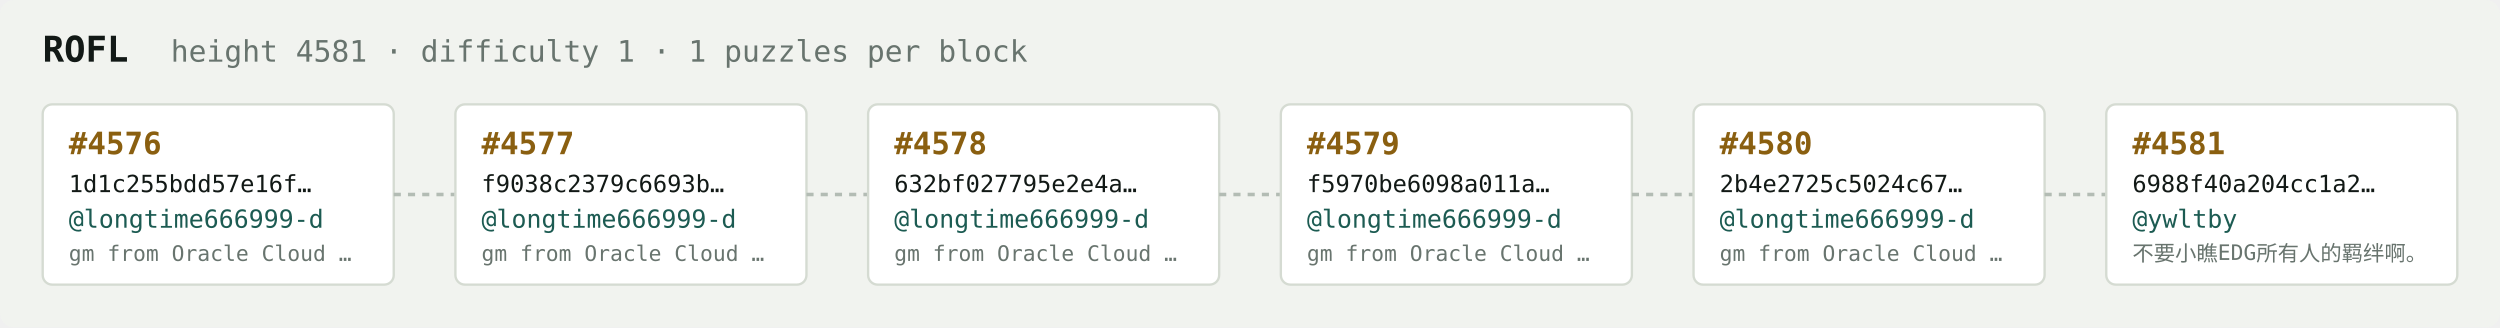
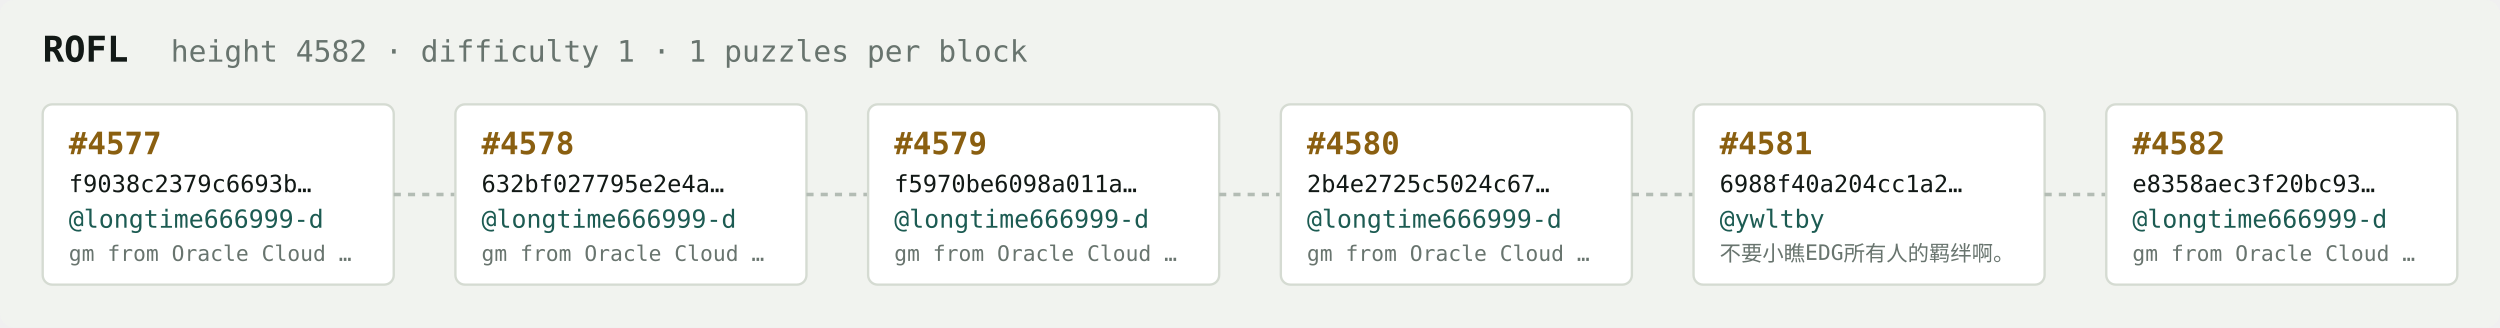
<svg xmlns="http://www.w3.org/2000/svg" width="1054" height="138" viewBox="0 0 1054 138" font-family="ui-monospace,SFMono-Regular,Menlo,monospace">
  <rect fill="#f1f3ef" width="1054" height="138" rx="6" />
  <text x="18" y="26" fill="#121916" font-size="15" font-weight="700">ROFL</text>
-   <text x="72" y="26" fill="#68746e" font-size="12.5">height 4581 · difficulty 1 · 1 puzzles per block</text>
+   <text x="72" y="26" fill="#68746e" font-size="12.5">height 4582 · difficulty 1 · 1 puzzles per block</text>
  <rect x="18" y="44" width="148" height="76" rx="4" fill="#ffffff" stroke="#d5dbd2" stroke-width="1" />
-   <text x="29" y="65" fill="#8a5f10" font-size="13" font-weight="700">#4576</text>
-   <text x="29" y="81" fill="#121916" font-size="10">1d1c255bdd57e16f…</text>
+   <text x="29" y="65" fill="#8a5f10" font-size="13" font-weight="700">#4577</text>
+   <text x="29" y="81" fill="#121916" font-size="10">f9038c2379c6693b…</text>
  <text x="29" y="96" fill="#1c5b52" font-size="10.5">@longtime666999-d</text>
  <text x="29" y="110" fill="#68746e" font-size="9">gm from Oracle Cloud …</text>
  <line x1="166" y1="82.0" x2="192" y2="82.0" stroke="#b3bcb4" stroke-width="1.5" stroke-dasharray="3 3" />
  <rect x="192" y="44" width="148" height="76" rx="4" fill="#ffffff" stroke="#d5dbd2" stroke-width="1" />
-   <text x="203" y="65" fill="#8a5f10" font-size="13" font-weight="700">#4577</text>
-   <text x="203" y="81" fill="#121916" font-size="10">f9038c2379c6693b…</text>
+   <text x="203" y="65" fill="#8a5f10" font-size="13" font-weight="700">#4578</text>
+   <text x="203" y="81" fill="#121916" font-size="10">632bf027795e2e4a…</text>
  <text x="203" y="96" fill="#1c5b52" font-size="10.5">@longtime666999-d</text>
  <text x="203" y="110" fill="#68746e" font-size="9">gm from Oracle Cloud …</text>
  <line x1="340" y1="82.0" x2="366" y2="82.0" stroke="#b3bcb4" stroke-width="1.5" stroke-dasharray="3 3" />
  <rect x="366" y="44" width="148" height="76" rx="4" fill="#ffffff" stroke="#d5dbd2" stroke-width="1" />
-   <text x="377" y="65" fill="#8a5f10" font-size="13" font-weight="700">#4578</text>
-   <text x="377" y="81" fill="#121916" font-size="10">632bf027795e2e4a…</text>
+   <text x="377" y="65" fill="#8a5f10" font-size="13" font-weight="700">#4579</text>
+   <text x="377" y="81" fill="#121916" font-size="10">f5970be6098a011a…</text>
  <text x="377" y="96" fill="#1c5b52" font-size="10.5">@longtime666999-d</text>
  <text x="377" y="110" fill="#68746e" font-size="9">gm from Oracle Cloud …</text>
  <line x1="514" y1="82.0" x2="540" y2="82.0" stroke="#b3bcb4" stroke-width="1.5" stroke-dasharray="3 3" />
  <rect x="540" y="44" width="148" height="76" rx="4" fill="#ffffff" stroke="#d5dbd2" stroke-width="1" />
-   <text x="551" y="65" fill="#8a5f10" font-size="13" font-weight="700">#4579</text>
-   <text x="551" y="81" fill="#121916" font-size="10">f5970be6098a011a…</text>
+   <text x="551" y="65" fill="#8a5f10" font-size="13" font-weight="700">#4580</text>
+   <text x="551" y="81" fill="#121916" font-size="10">2b4e2725c5024c67…</text>
  <text x="551" y="96" fill="#1c5b52" font-size="10.5">@longtime666999-d</text>
  <text x="551" y="110" fill="#68746e" font-size="9">gm from Oracle Cloud …</text>
  <line x1="688" y1="82.0" x2="714" y2="82.0" stroke="#b3bcb4" stroke-width="1.5" stroke-dasharray="3 3" />
  <rect x="714" y="44" width="148" height="76" rx="4" fill="#ffffff" stroke="#d5dbd2" stroke-width="1" />
-   <text x="725" y="65" fill="#8a5f10" font-size="13" font-weight="700">#4580</text>
-   <text x="725" y="81" fill="#121916" font-size="10">2b4e2725c5024c67…</text>
-   <text x="725" y="96" fill="#1c5b52" font-size="10.5">@longtime666999-d</text>
-   <text x="725" y="110" fill="#68746e" font-size="9">gm from Oracle Cloud …</text>
+   <text x="725" y="65" fill="#8a5f10" font-size="13" font-weight="700">#4581</text>
+   <text x="725" y="81" fill="#121916" font-size="10">6988f40a204cc1a2…</text>
+   <text x="725" y="96" fill="#1c5b52" font-size="10.5">@ywltby</text>
+   <text x="725" y="110" fill="#68746e" font-size="9">不要小瞧EDG所有人的羁绊啊。</text>
  <line x1="862" y1="82.0" x2="888" y2="82.0" stroke="#b3bcb4" stroke-width="1.5" stroke-dasharray="3 3" />
  <rect x="888" y="44" width="148" height="76" rx="4" fill="#ffffff" stroke="#d5dbd2" stroke-width="1" />
-   <text x="899" y="65" fill="#8a5f10" font-size="13" font-weight="700">#4581</text>
-   <text x="899" y="81" fill="#121916" font-size="10">6988f40a204cc1a2…</text>
-   <text x="899" y="96" fill="#1c5b52" font-size="10.5">@ywltby</text>
-   <text x="899" y="110" fill="#68746e" font-size="9">不要小瞧EDG所有人的羁绊啊。</text>
+   <text x="899" y="65" fill="#8a5f10" font-size="13" font-weight="700">#4582</text>
+   <text x="899" y="81" fill="#121916" font-size="10">e8358aec3f20bc93…</text>
+   <text x="899" y="96" fill="#1c5b52" font-size="10.5">@longtime666999-d</text>
+   <text x="899" y="110" fill="#68746e" font-size="9">gm from Oracle Cloud …</text>
</svg>
